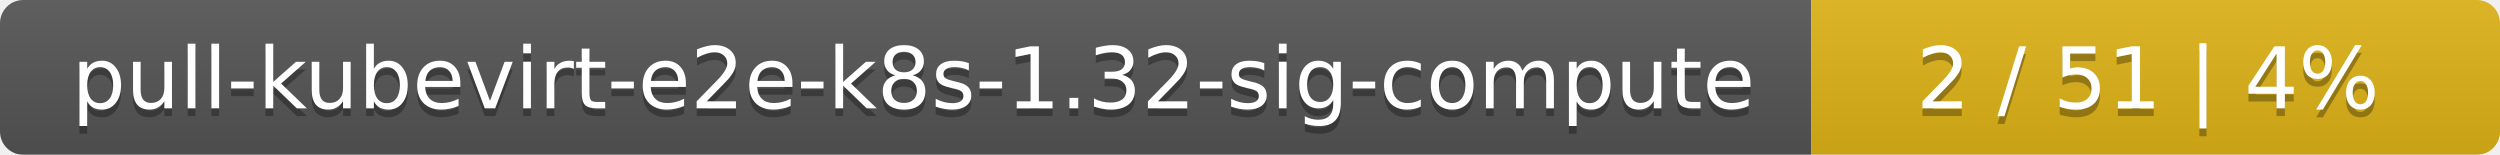
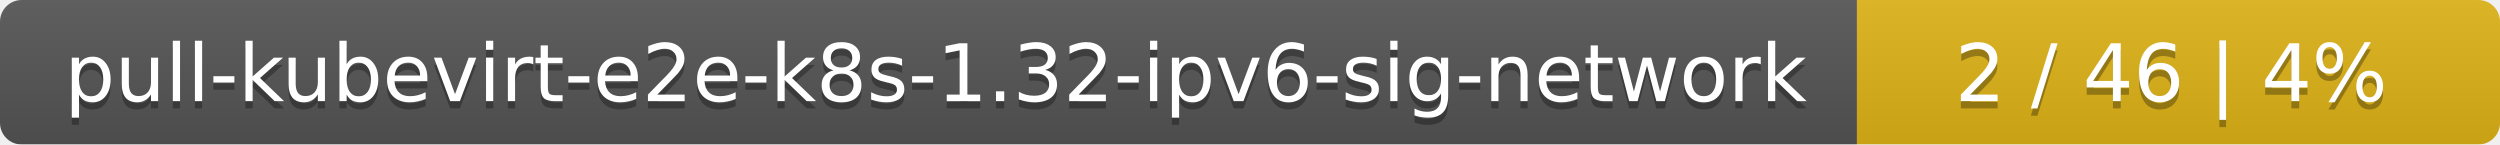
- <svg xmlns="http://www.w3.org/2000/svg" width="323" height="20">
+ <svg xmlns="http://www.w3.org/2000/svg" width="346" height="20">
  <linearGradient id="smooth" x2="0" y2="100%">
    <stop offset="0" stop-color="#bbb" stop-opacity=".1" />
    <stop offset="1" stop-opacity=".1" />
  </linearGradient>
  <mask id="round">
-     <rect width="323" height="20" rx="3" fill="#fff" />
+     <rect width="346" height="20" rx="3" fill="#fff" />
  </mask>
  <g mask="url(#round)">
-     <rect width="234" height="20" fill="#555" />
-     <rect x="234" width="89" height="20" fill="#dfb317" />
-     <rect width="323" height="20" fill="url(#smooth)" />
+     <rect width="257" height="20" fill="#555" />
+     <rect x="257" width="89" height="20" fill="#dfb317" />
+     <rect width="346" height="20" fill="url(#smooth)" />
  </g>
  <g fill="#fff" text-anchor="middle" font-family="DejaVu Sans,Verdana,Geneva,sans-serif" font-size="11">
-     <text x="118" y="15" fill="#010101" fill-opacity=".3">pull-kubevirt-e2e-k8s-1.32-sig-compute</text>
-     <text x="118" y="14">pull-kubevirt-e2e-k8s-1.32-sig-compute</text>
-     <text x="277.5" y="15" fill="#010101" fill-opacity=".3">2 / 51    |    4%</text>
-     <text x="277.5" y="14">2 / 51    |    4%</text>
+     <text x="129.5" y="15" fill="#010101" fill-opacity=".3">pull-kubevirt-e2e-k8s-1.32-ipv6-sig-network</text>
+     <text x="129.5" y="14">pull-kubevirt-e2e-k8s-1.32-ipv6-sig-network</text>
+     <text x="300.5" y="15" fill="#010101" fill-opacity=".3">2 / 46    |    4%</text>
+     <text x="300.5" y="14">2 / 46    |    4%</text>
  </g>
</svg>
